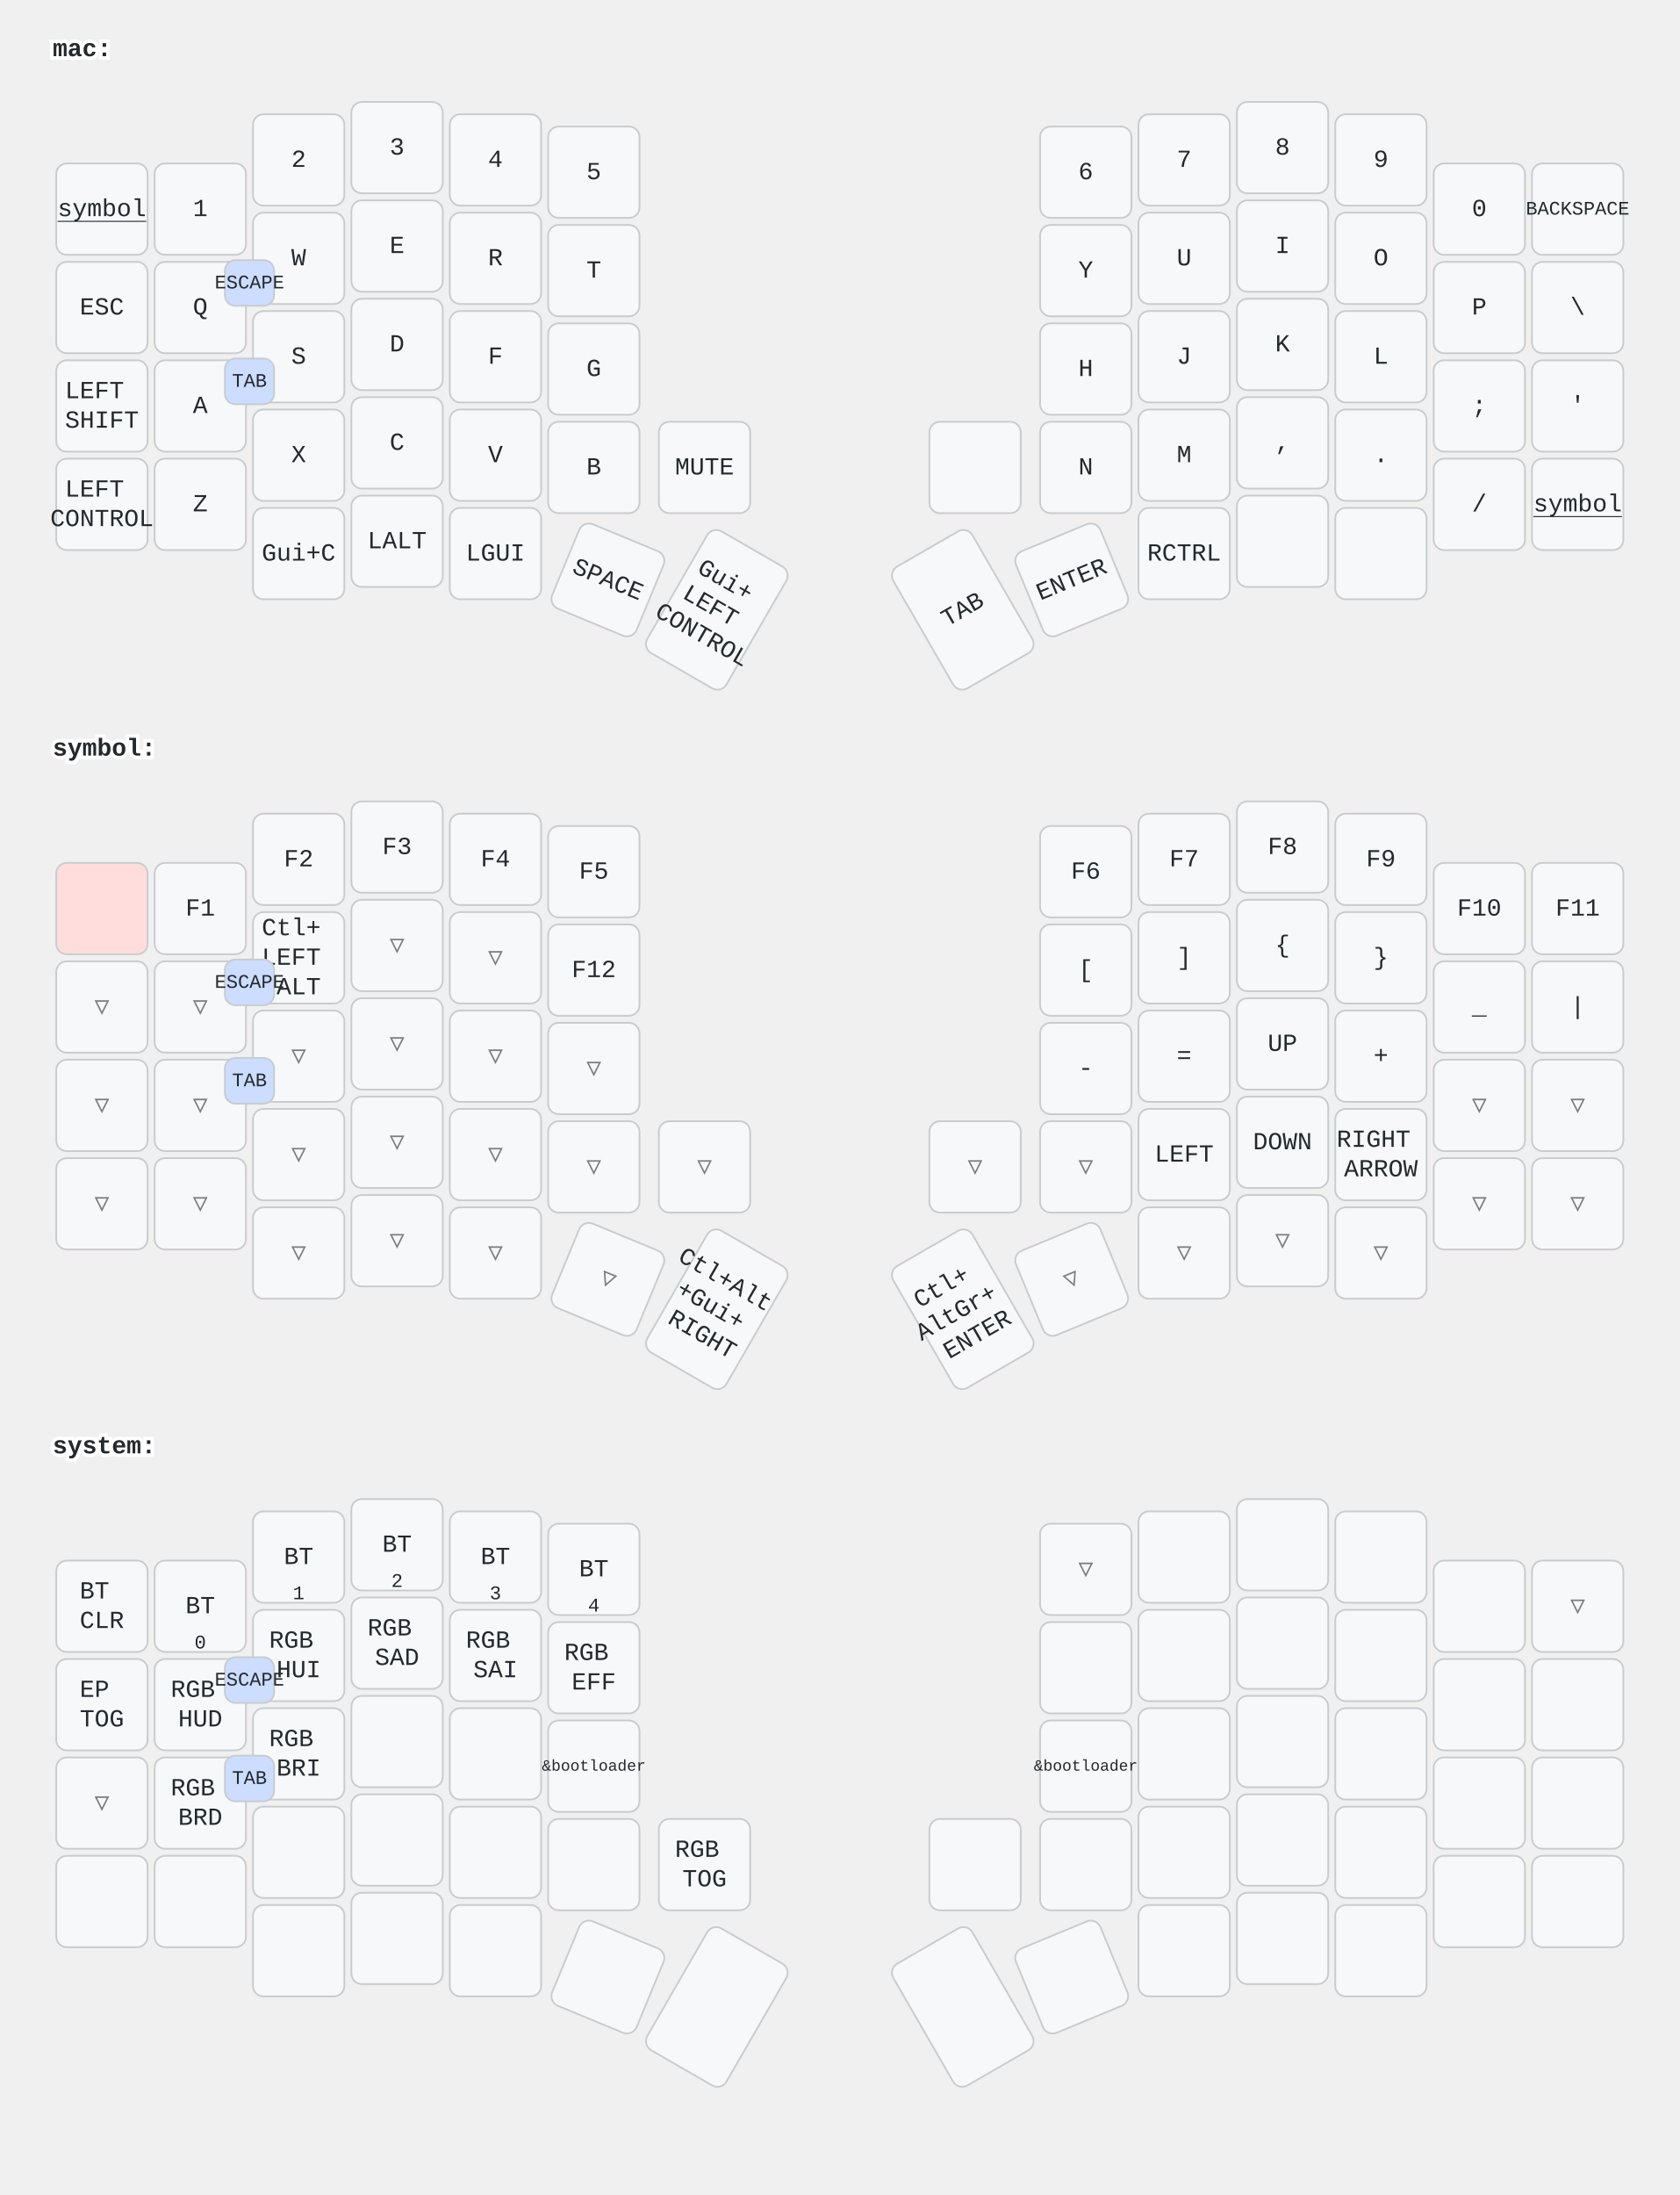
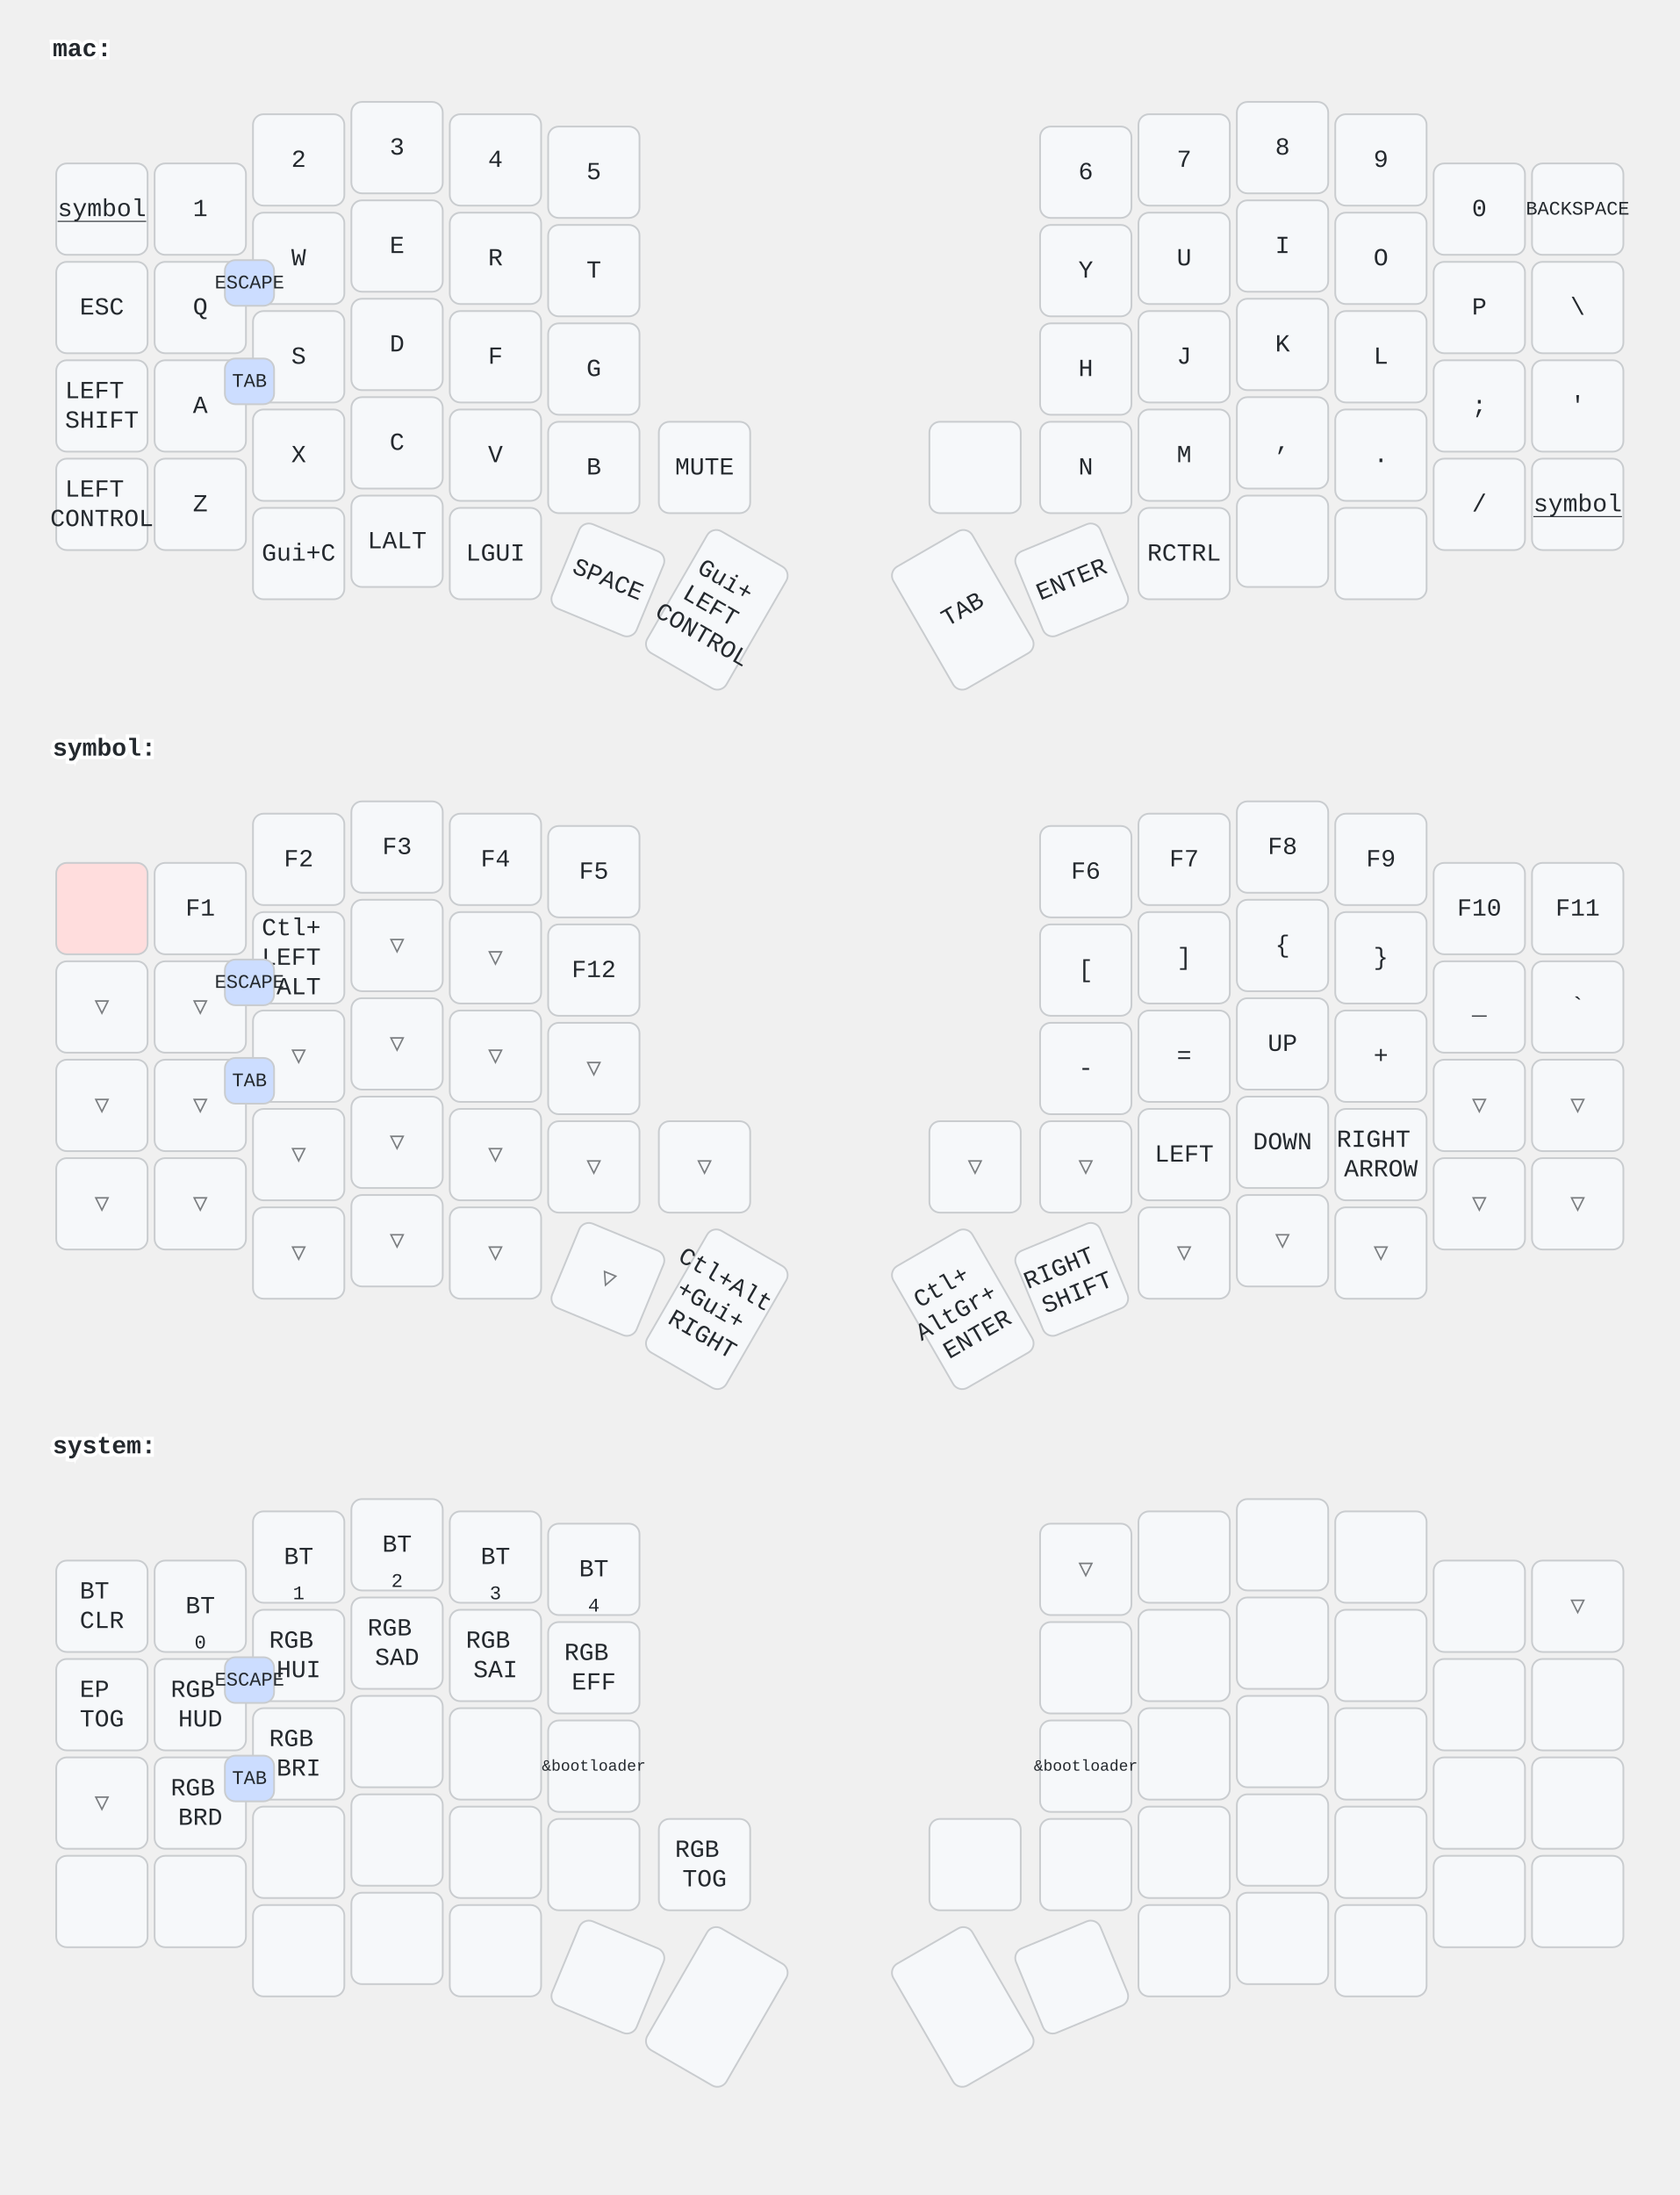
<svg xmlns="http://www.w3.org/2000/svg" width="956" height="1249" viewBox="0 0 956 1249" class="keymap">
  <style>/* inherit to force styles through use tags */
svg path {
    fill: inherit;
}

/* font and background color specifications */
svg.keymap {
    font-family: SFMono-Regular,Consolas,Liberation Mono,Menlo,monospace;
    font-size: 14px;
    font-kerning: normal;
    text-rendering: optimizeLegibility;
    fill: #24292e;
}

/* default key styling */
rect.key {
    fill: #f6f8fa;
}

rect.key, rect.combo {
    stroke: #c9cccf;
    stroke-width: 1;
}

/* default key side styling, only used is draw_key_sides is set */
rect.side {
    filter: brightness(90%);
}

/* color accent for combo boxes */
rect.combo, rect.combo-separate {
    fill: #cdf;
}

/* color accent for held keys */
rect.held, rect.combo.held {
    fill: #fdd;
}

/* color accent for ghost (optional) keys */
rect.ghost, rect.combo.ghost {
    stroke-dasharray: 4, 4;
    stroke-width: 2;
}

text {
    text-anchor: middle;
    dominant-baseline: middle;
}

/* styling for layer labels */
text.label {
    font-weight: bold;
    text-anchor: start;
    stroke: white;
    stroke-width: 4;
    paint-order: stroke;
}

/* styling for optional footer */
text.footer {
    text-anchor: end;
    dominant-baseline: auto;
    stroke: white;
    stroke-width: 4;
    paint-order: stroke;
}

/* styling for combo tap, and key non-tap label text */
text.combo, text.hold, text.shifted, text.left, text.right {
    font-size: 11px;
}

text.hold {
    text-anchor: middle;
    dominant-baseline: auto;
}

text.shifted {
    text-anchor: middle;
    dominant-baseline: hanging;
}

text.left {
    text-anchor: start;
}

text.right {
    text-anchor: end;
}

text.layer-activator {
    text-decoration: underline;
}

/* styling for hold/shifted label text in combo box */
text.combo.hold, text.combo.shifted, text.combo.left, text.combo.right {
    font-size: 8px;
}

/* lighter symbol for transparent keys */
text.trans {
    fill: #7b7e81;
}

/* styling for combo dendrons */
path.combo {
    stroke-width: 1;
    stroke: gray;
    fill: none;
}

/* Start Tabler Icons Cleanup */
/* cannot use height/width with glyphs */
.icon-tabler &gt; path {
    fill: inherit;
    stroke: inherit;
    stroke-width: 2;
}
/* hide tabler's default box */
.icon-tabler &gt; path[stroke="none"][fill="none"] {
    visibility: hidden;
}
/* End Tabler Icons Cleanup */
</style>
  <g transform="translate(30, 0)" class="layer-mac">
    <text x="0" y="28" class="label" id="mac">mac:</text>
    <g transform="translate(0, 56)">
      <g transform="translate(28, 63)" class="key keypos-0">
        <rect rx="6" ry="6" x="-26" y="-26" width="52" height="52" class="key" />
        <a href="#symbol">
          <text x="0" y="0" class="key tap layer-activator">symbol</text>
        </a>
      </g>
      <g transform="translate(84, 63)" class="key keypos-1">
        <rect rx="6" ry="6" x="-26" y="-26" width="52" height="52" class="key" />
        <text x="0" y="0" class="key tap">1</text>
      </g>
      <g transform="translate(140, 35)" class="key keypos-2">
        <rect rx="6" ry="6" x="-26" y="-26" width="52" height="52" class="key" />
        <text x="0" y="0" class="key tap">2</text>
      </g>
      <g transform="translate(196, 28)" class="key keypos-3">
        <rect rx="6" ry="6" x="-26" y="-26" width="52" height="52" class="key" />
        <text x="0" y="0" class="key tap">3</text>
      </g>
      <g transform="translate(252, 35)" class="key keypos-4">
        <rect rx="6" ry="6" x="-26" y="-26" width="52" height="52" class="key" />
        <text x="0" y="0" class="key tap">4</text>
      </g>
      <g transform="translate(308, 42)" class="key keypos-5">
        <rect rx="6" ry="6" x="-26" y="-26" width="52" height="52" class="key" />
        <text x="0" y="0" class="key tap">5</text>
      </g>
      <g transform="translate(588, 42)" class="key keypos-6">
        <rect rx="6" ry="6" x="-26" y="-26" width="52" height="52" class="key" />
        <text x="0" y="0" class="key tap">6</text>
      </g>
      <g transform="translate(644, 35)" class="key keypos-7">
        <rect rx="6" ry="6" x="-26" y="-26" width="52" height="52" class="key" />
        <text x="0" y="0" class="key tap">7</text>
      </g>
      <g transform="translate(700, 28)" class="key keypos-8">
        <rect rx="6" ry="6" x="-26" y="-26" width="52" height="52" class="key" />
        <text x="0" y="0" class="key tap">8</text>
      </g>
      <g transform="translate(756, 35)" class="key keypos-9">
        <rect rx="6" ry="6" x="-26" y="-26" width="52" height="52" class="key" />
        <text x="0" y="0" class="key tap">9</text>
      </g>
      <g transform="translate(812, 63)" class="key keypos-10">
        <rect rx="6" ry="6" x="-26" y="-26" width="52" height="52" class="key" />
        <text x="0" y="0" class="key tap">0</text>
      </g>
      <g transform="translate(868, 63)" class="key keypos-11">
        <rect rx="6" ry="6" x="-26" y="-26" width="52" height="52" class="key" />
        <text x="0" y="0" class="key tap">
          <tspan style="font-size: 78%">BACKSPACE</tspan>
        </text>
      </g>
      <g transform="translate(28, 119)" class="key keypos-12">
        <rect rx="6" ry="6" x="-26" y="-26" width="52" height="52" class="key" />
        <text x="0" y="0" class="key tap">ESC</text>
      </g>
      <g transform="translate(84, 119)" class="key keypos-13">
        <rect rx="6" ry="6" x="-26" y="-26" width="52" height="52" class="key" />
        <text x="0" y="0" class="key tap">Q</text>
      </g>
      <g transform="translate(140, 91)" class="key keypos-14">
        <rect rx="6" ry="6" x="-26" y="-26" width="52" height="52" class="key" />
        <text x="0" y="0" class="key tap">W</text>
      </g>
      <g transform="translate(196, 84)" class="key keypos-15">
        <rect rx="6" ry="6" x="-26" y="-26" width="52" height="52" class="key" />
        <text x="0" y="0" class="key tap">E</text>
      </g>
      <g transform="translate(252, 91)" class="key keypos-16">
        <rect rx="6" ry="6" x="-26" y="-26" width="52" height="52" class="key" />
        <text x="0" y="0" class="key tap">R</text>
      </g>
      <g transform="translate(308, 98)" class="key keypos-17">
        <rect rx="6" ry="6" x="-26" y="-26" width="52" height="52" class="key" />
        <text x="0" y="0" class="key tap">T</text>
      </g>
      <g transform="translate(588, 98)" class="key keypos-18">
        <rect rx="6" ry="6" x="-26" y="-26" width="52" height="52" class="key" />
        <text x="0" y="0" class="key tap">Y</text>
      </g>
      <g transform="translate(644, 91)" class="key keypos-19">
        <rect rx="6" ry="6" x="-26" y="-26" width="52" height="52" class="key" />
        <text x="0" y="0" class="key tap">U</text>
      </g>
      <g transform="translate(700, 84)" class="key keypos-20">
        <rect rx="6" ry="6" x="-26" y="-26" width="52" height="52" class="key" />
        <text x="0" y="0" class="key tap">I</text>
      </g>
      <g transform="translate(756, 91)" class="key keypos-21">
        <rect rx="6" ry="6" x="-26" y="-26" width="52" height="52" class="key" />
        <text x="0" y="0" class="key tap">O</text>
      </g>
      <g transform="translate(812, 119)" class="key keypos-22">
        <rect rx="6" ry="6" x="-26" y="-26" width="52" height="52" class="key" />
        <text x="0" y="0" class="key tap">P</text>
      </g>
      <g transform="translate(868, 119)" class="key keypos-23">
        <rect rx="6" ry="6" x="-26" y="-26" width="52" height="52" class="key" />
        <text x="0" y="0" class="key tap">\</text>
      </g>
      <g transform="translate(28, 175)" class="key keypos-24">
        <rect rx="6" ry="6" x="-26" y="-26" width="52" height="52" class="key" />
        <text x="0" y="0" class="key tap">
          <tspan x="0" dy="-0.6em">LEFT</tspan>
          <tspan x="0" dy="1.2em">SHIFT</tspan>
        </text>
      </g>
      <g transform="translate(84, 175)" class="key keypos-25">
        <rect rx="6" ry="6" x="-26" y="-26" width="52" height="52" class="key" />
        <text x="0" y="0" class="key tap">A</text>
      </g>
      <g transform="translate(140, 147)" class="key keypos-26">
        <rect rx="6" ry="6" x="-26" y="-26" width="52" height="52" class="key" />
        <text x="0" y="0" class="key tap">S</text>
      </g>
      <g transform="translate(196, 140)" class="key keypos-27">
        <rect rx="6" ry="6" x="-26" y="-26" width="52" height="52" class="key" />
        <text x="0" y="0" class="key tap">D</text>
      </g>
      <g transform="translate(252, 147)" class="key keypos-28">
        <rect rx="6" ry="6" x="-26" y="-26" width="52" height="52" class="key" />
        <text x="0" y="0" class="key tap">F</text>
      </g>
      <g transform="translate(308, 154)" class="key keypos-29">
        <rect rx="6" ry="6" x="-26" y="-26" width="52" height="52" class="key" />
        <text x="0" y="0" class="key tap">G</text>
      </g>
      <g transform="translate(588, 154)" class="key keypos-30">
        <rect rx="6" ry="6" x="-26" y="-26" width="52" height="52" class="key" />
        <text x="0" y="0" class="key tap">H</text>
      </g>
      <g transform="translate(644, 147)" class="key keypos-31">
        <rect rx="6" ry="6" x="-26" y="-26" width="52" height="52" class="key" />
        <text x="0" y="0" class="key tap">J</text>
      </g>
      <g transform="translate(700, 140)" class="key keypos-32">
        <rect rx="6" ry="6" x="-26" y="-26" width="52" height="52" class="key" />
        <text x="0" y="0" class="key tap">K</text>
      </g>
      <g transform="translate(756, 147)" class="key keypos-33">
        <rect rx="6" ry="6" x="-26" y="-26" width="52" height="52" class="key" />
        <text x="0" y="0" class="key tap">L</text>
      </g>
      <g transform="translate(812, 175)" class="key keypos-34">
        <rect rx="6" ry="6" x="-26" y="-26" width="52" height="52" class="key" />
        <text x="0" y="0" class="key tap">;</text>
      </g>
      <g transform="translate(868, 175)" class="key keypos-35">
        <rect rx="6" ry="6" x="-26" y="-26" width="52" height="52" class="key" />
        <text x="0" y="0" class="key tap">'</text>
      </g>
      <g transform="translate(28, 231)" class="key keypos-36">
        <rect rx="6" ry="6" x="-26" y="-26" width="52" height="52" class="key" />
        <text x="0" y="0" class="key tap">
          <tspan x="0" dy="-0.6em">LEFT</tspan>
          <tspan x="0" dy="1.2em">CONTROL</tspan>
        </text>
      </g>
      <g transform="translate(84, 231)" class="key keypos-37">
        <rect rx="6" ry="6" x="-26" y="-26" width="52" height="52" class="key" />
        <text x="0" y="0" class="key tap">Z</text>
      </g>
      <g transform="translate(140, 203)" class="key keypos-38">
        <rect rx="6" ry="6" x="-26" y="-26" width="52" height="52" class="key" />
        <text x="0" y="0" class="key tap">X</text>
      </g>
      <g transform="translate(196, 196)" class="key keypos-39">
        <rect rx="6" ry="6" x="-26" y="-26" width="52" height="52" class="key" />
        <text x="0" y="0" class="key tap">C</text>
      </g>
      <g transform="translate(252, 203)" class="key keypos-40">
        <rect rx="6" ry="6" x="-26" y="-26" width="52" height="52" class="key" />
        <text x="0" y="0" class="key tap">V</text>
      </g>
      <g transform="translate(308, 210)" class="key keypos-41">
        <rect rx="6" ry="6" x="-26" y="-26" width="52" height="52" class="key" />
        <text x="0" y="0" class="key tap">B</text>
      </g>
      <g transform="translate(371, 210)" class="key keypos-42">
        <rect rx="6" ry="6" x="-26" y="-26" width="52" height="52" class="key" />
        <text x="0" y="0" class="key tap">MUTE</text>
      </g>
      <g transform="translate(525, 210)" class="key keypos-43">
        <rect rx="6" ry="6" x="-26" y="-26" width="52" height="52" class="key" />
      </g>
      <g transform="translate(588, 210)" class="key keypos-44">
        <rect rx="6" ry="6" x="-26" y="-26" width="52" height="52" class="key" />
        <text x="0" y="0" class="key tap">N</text>
      </g>
      <g transform="translate(644, 203)" class="key keypos-45">
        <rect rx="6" ry="6" x="-26" y="-26" width="52" height="52" class="key" />
        <text x="0" y="0" class="key tap">M</text>
      </g>
      <g transform="translate(700, 196)" class="key keypos-46">
        <rect rx="6" ry="6" x="-26" y="-26" width="52" height="52" class="key" />
        <text x="0" y="0" class="key tap">,</text>
      </g>
      <g transform="translate(756, 203)" class="key keypos-47">
        <rect rx="6" ry="6" x="-26" y="-26" width="52" height="52" class="key" />
        <text x="0" y="0" class="key tap">.</text>
      </g>
      <g transform="translate(812, 231)" class="key keypos-48">
        <rect rx="6" ry="6" x="-26" y="-26" width="52" height="52" class="key" />
        <text x="0" y="0" class="key tap">/</text>
      </g>
      <g transform="translate(868, 231)" class="key keypos-49">
        <rect rx="6" ry="6" x="-26" y="-26" width="52" height="52" class="key" />
        <a href="#symbol">
          <text x="0" y="0" class="key tap layer-activator">symbol</text>
        </a>
      </g>
      <g transform="translate(140, 259)" class="key keypos-50">
        <rect rx="6" ry="6" x="-26" y="-26" width="52" height="52" class="key" />
        <text x="0" y="0" class="key tap">Gui+C</text>
      </g>
      <g transform="translate(196, 252)" class="key keypos-51">
        <rect rx="6" ry="6" x="-26" y="-26" width="52" height="52" class="key" />
        <text x="0" y="0" class="key tap">LALT</text>
      </g>
      <g transform="translate(252, 259)" class="key keypos-52">
        <rect rx="6" ry="6" x="-26" y="-26" width="52" height="52" class="key" />
        <text x="0" y="0" class="key tap">LGUI</text>
      </g>
      <g transform="translate(316, 274) rotate(22.5)" class="key keypos-53">
        <rect rx="6" ry="6" x="-26" y="-26" width="52" height="52" class="key" />
        <text x="0" y="0" class="key tap">SPACE</text>
      </g>
      <g transform="translate(378, 291) rotate(30.0)" class="key keypos-54">
        <rect rx="6" ry="6" x="-26" y="-40" width="52" height="80" class="key" />
        <text x="0" y="0" class="key tap">
          <tspan x="0" dy="-1.2em">Gui+</tspan>
          <tspan x="0" dy="1.2em">LEFT</tspan>
          <tspan x="0" dy="1.2em">CONTROL</tspan>
        </text>
      </g>
      <g transform="translate(518, 291) rotate(-30.0)" class="key keypos-55">
        <rect rx="6" ry="6" x="-26" y="-40" width="52" height="80" class="key" />
        <text x="0" y="0" class="key tap">TAB</text>
      </g>
      <g transform="translate(580, 274) rotate(-22.5)" class="key keypos-56">
        <rect rx="6" ry="6" x="-26" y="-26" width="52" height="52" class="key" />
        <text x="0" y="0" class="key tap">ENTER</text>
      </g>
      <g transform="translate(644, 259)" class="key keypos-57">
        <rect rx="6" ry="6" x="-26" y="-26" width="52" height="52" class="key" />
        <text x="0" y="0" class="key tap">RCTRL</text>
      </g>
      <g transform="translate(700, 252)" class="key keypos-58">
        <rect rx="6" ry="6" x="-26" y="-26" width="52" height="52" class="key" />
      </g>
      <g transform="translate(756, 259)" class="key keypos-59">
        <rect rx="6" ry="6" x="-26" y="-26" width="52" height="52" class="key" />
      </g>
      <g class="combo combopos-0">
        <rect rx="6" ry="6" x="98" y="92" width="28" height="26" class="combo" />
        <text x="112" y="105" class="combo tap">ESCAPE</text>
      </g>
      <g class="combo combopos-1">
        <rect rx="6" ry="6" x="98" y="148" width="28" height="26" class="combo" />
        <text x="112" y="161" class="combo tap">TAB</text>
      </g>
    </g>
  </g>
  <g transform="translate(30, 398)" class="layer-symbol">
    <text x="0" y="28" class="label" id="symbol">symbol:</text>
    <g transform="translate(0, 56)">
      <g transform="translate(28, 63)" class="key held keypos-0">
        <rect rx="6" ry="6" x="-26" y="-26" width="52" height="52" class="key held" />
      </g>
      <g transform="translate(84, 63)" class="key keypos-1">
        <rect rx="6" ry="6" x="-26" y="-26" width="52" height="52" class="key" />
        <text x="0" y="0" class="key tap">F1</text>
      </g>
      <g transform="translate(140, 35)" class="key keypos-2">
        <rect rx="6" ry="6" x="-26" y="-26" width="52" height="52" class="key" />
        <text x="0" y="0" class="key tap">F2</text>
      </g>
      <g transform="translate(196, 28)" class="key keypos-3">
        <rect rx="6" ry="6" x="-26" y="-26" width="52" height="52" class="key" />
        <text x="0" y="0" class="key tap">F3</text>
      </g>
      <g transform="translate(252, 35)" class="key keypos-4">
        <rect rx="6" ry="6" x="-26" y="-26" width="52" height="52" class="key" />
        <text x="0" y="0" class="key tap">F4</text>
      </g>
      <g transform="translate(308, 42)" class="key keypos-5">
        <rect rx="6" ry="6" x="-26" y="-26" width="52" height="52" class="key" />
        <text x="0" y="0" class="key tap">F5</text>
      </g>
      <g transform="translate(588, 42)" class="key keypos-6">
        <rect rx="6" ry="6" x="-26" y="-26" width="52" height="52" class="key" />
        <text x="0" y="0" class="key tap">F6</text>
      </g>
      <g transform="translate(644, 35)" class="key keypos-7">
        <rect rx="6" ry="6" x="-26" y="-26" width="52" height="52" class="key" />
        <text x="0" y="0" class="key tap">F7</text>
      </g>
      <g transform="translate(700, 28)" class="key keypos-8">
        <rect rx="6" ry="6" x="-26" y="-26" width="52" height="52" class="key" />
        <text x="0" y="0" class="key tap">F8</text>
      </g>
      <g transform="translate(756, 35)" class="key keypos-9">
        <rect rx="6" ry="6" x="-26" y="-26" width="52" height="52" class="key" />
        <text x="0" y="0" class="key tap">F9</text>
      </g>
      <g transform="translate(812, 63)" class="key keypos-10">
        <rect rx="6" ry="6" x="-26" y="-26" width="52" height="52" class="key" />
        <text x="0" y="0" class="key tap">F10</text>
      </g>
      <g transform="translate(868, 63)" class="key keypos-11">
        <rect rx="6" ry="6" x="-26" y="-26" width="52" height="52" class="key" />
        <text x="0" y="0" class="key tap">F11</text>
      </g>
      <g transform="translate(28, 119)" class="key trans keypos-12">
        <rect rx="6" ry="6" x="-26" y="-26" width="52" height="52" class="key trans" />
        <text x="0" y="0" class="key trans tap">▽</text>
      </g>
      <g transform="translate(84, 119)" class="key trans keypos-13">
        <rect rx="6" ry="6" x="-26" y="-26" width="52" height="52" class="key trans" />
        <text x="0" y="0" class="key trans tap">▽</text>
      </g>
      <g transform="translate(140, 91)" class="key keypos-14">
        <rect rx="6" ry="6" x="-26" y="-26" width="52" height="52" class="key" />
        <text x="0" y="0" class="key tap">
          <tspan x="0" dy="-1.2em">Ctl+</tspan>
          <tspan x="0" dy="1.2em">LEFT</tspan>
          <tspan x="0" dy="1.2em">ALT</tspan>
        </text>
      </g>
      <g transform="translate(196, 84)" class="key trans keypos-15">
        <rect rx="6" ry="6" x="-26" y="-26" width="52" height="52" class="key trans" />
        <text x="0" y="0" class="key trans tap">▽</text>
      </g>
      <g transform="translate(252, 91)" class="key trans keypos-16">
        <rect rx="6" ry="6" x="-26" y="-26" width="52" height="52" class="key trans" />
        <text x="0" y="0" class="key trans tap">▽</text>
      </g>
      <g transform="translate(308, 98)" class="key keypos-17">
        <rect rx="6" ry="6" x="-26" y="-26" width="52" height="52" class="key" />
        <text x="0" y="0" class="key tap">F12</text>
      </g>
      <g transform="translate(588, 98)" class="key keypos-18">
        <rect rx="6" ry="6" x="-26" y="-26" width="52" height="52" class="key" />
        <text x="0" y="0" class="key tap">[</text>
      </g>
      <g transform="translate(644, 91)" class="key keypos-19">
        <rect rx="6" ry="6" x="-26" y="-26" width="52" height="52" class="key" />
        <text x="0" y="0" class="key tap">]</text>
      </g>
      <g transform="translate(700, 84)" class="key keypos-20">
        <rect rx="6" ry="6" x="-26" y="-26" width="52" height="52" class="key" />
        <text x="0" y="0" class="key tap">{</text>
      </g>
      <g transform="translate(756, 91)" class="key keypos-21">
        <rect rx="6" ry="6" x="-26" y="-26" width="52" height="52" class="key" />
        <text x="0" y="0" class="key tap">}</text>
      </g>
      <g transform="translate(812, 119)" class="key keypos-22">
        <rect rx="6" ry="6" x="-26" y="-26" width="52" height="52" class="key" />
        <text x="0" y="0" class="key tap">_</text>
      </g>
      <g transform="translate(868, 119)" class="key keypos-23">
        <rect rx="6" ry="6" x="-26" y="-26" width="52" height="52" class="key" />
-         <text x="0" y="0" class="key tap">|</text>
+         <text x="0" y="0" class="key tap">`</text>
      </g>
      <g transform="translate(28, 175)" class="key trans keypos-24">
        <rect rx="6" ry="6" x="-26" y="-26" width="52" height="52" class="key trans" />
        <text x="0" y="0" class="key trans tap">▽</text>
      </g>
      <g transform="translate(84, 175)" class="key trans keypos-25">
        <rect rx="6" ry="6" x="-26" y="-26" width="52" height="52" class="key trans" />
        <text x="0" y="0" class="key trans tap">▽</text>
      </g>
      <g transform="translate(140, 147)" class="key trans keypos-26">
        <rect rx="6" ry="6" x="-26" y="-26" width="52" height="52" class="key trans" />
        <text x="0" y="0" class="key trans tap">▽</text>
      </g>
      <g transform="translate(196, 140)" class="key trans keypos-27">
        <rect rx="6" ry="6" x="-26" y="-26" width="52" height="52" class="key trans" />
        <text x="0" y="0" class="key trans tap">▽</text>
      </g>
      <g transform="translate(252, 147)" class="key trans keypos-28">
        <rect rx="6" ry="6" x="-26" y="-26" width="52" height="52" class="key trans" />
        <text x="0" y="0" class="key trans tap">▽</text>
      </g>
      <g transform="translate(308, 154)" class="key trans keypos-29">
        <rect rx="6" ry="6" x="-26" y="-26" width="52" height="52" class="key trans" />
        <text x="0" y="0" class="key trans tap">▽</text>
      </g>
      <g transform="translate(588, 154)" class="key keypos-30">
        <rect rx="6" ry="6" x="-26" y="-26" width="52" height="52" class="key" />
        <text x="0" y="0" class="key tap">-</text>
      </g>
      <g transform="translate(644, 147)" class="key keypos-31">
        <rect rx="6" ry="6" x="-26" y="-26" width="52" height="52" class="key" />
        <text x="0" y="0" class="key tap">=</text>
      </g>
      <g transform="translate(700, 140)" class="key keypos-32">
        <rect rx="6" ry="6" x="-26" y="-26" width="52" height="52" class="key" />
        <text x="0" y="0" class="key tap">UP</text>
      </g>
      <g transform="translate(756, 147)" class="key keypos-33">
        <rect rx="6" ry="6" x="-26" y="-26" width="52" height="52" class="key" />
        <text x="0" y="0" class="key tap">+</text>
      </g>
      <g transform="translate(812, 175)" class="key trans keypos-34">
        <rect rx="6" ry="6" x="-26" y="-26" width="52" height="52" class="key trans" />
        <text x="0" y="0" class="key trans tap">▽</text>
      </g>
      <g transform="translate(868, 175)" class="key trans keypos-35">
        <rect rx="6" ry="6" x="-26" y="-26" width="52" height="52" class="key trans" />
        <text x="0" y="0" class="key trans tap">▽</text>
      </g>
      <g transform="translate(28, 231)" class="key trans keypos-36">
        <rect rx="6" ry="6" x="-26" y="-26" width="52" height="52" class="key trans" />
        <text x="0" y="0" class="key trans tap">▽</text>
      </g>
      <g transform="translate(84, 231)" class="key trans keypos-37">
        <rect rx="6" ry="6" x="-26" y="-26" width="52" height="52" class="key trans" />
        <text x="0" y="0" class="key trans tap">▽</text>
      </g>
      <g transform="translate(140, 203)" class="key trans keypos-38">
        <rect rx="6" ry="6" x="-26" y="-26" width="52" height="52" class="key trans" />
        <text x="0" y="0" class="key trans tap">▽</text>
      </g>
      <g transform="translate(196, 196)" class="key trans keypos-39">
        <rect rx="6" ry="6" x="-26" y="-26" width="52" height="52" class="key trans" />
        <text x="0" y="0" class="key trans tap">▽</text>
      </g>
      <g transform="translate(252, 203)" class="key trans keypos-40">
        <rect rx="6" ry="6" x="-26" y="-26" width="52" height="52" class="key trans" />
        <text x="0" y="0" class="key trans tap">▽</text>
      </g>
      <g transform="translate(308, 210)" class="key trans keypos-41">
        <rect rx="6" ry="6" x="-26" y="-26" width="52" height="52" class="key trans" />
        <text x="0" y="0" class="key trans tap">▽</text>
      </g>
      <g transform="translate(371, 210)" class="key trans keypos-42">
        <rect rx="6" ry="6" x="-26" y="-26" width="52" height="52" class="key trans" />
        <text x="0" y="0" class="key trans tap">▽</text>
      </g>
      <g transform="translate(525, 210)" class="key trans keypos-43">
        <rect rx="6" ry="6" x="-26" y="-26" width="52" height="52" class="key trans" />
        <text x="0" y="0" class="key trans tap">▽</text>
      </g>
      <g transform="translate(588, 210)" class="key trans keypos-44">
        <rect rx="6" ry="6" x="-26" y="-26" width="52" height="52" class="key trans" />
        <text x="0" y="0" class="key trans tap">▽</text>
      </g>
      <g transform="translate(644, 203)" class="key keypos-45">
        <rect rx="6" ry="6" x="-26" y="-26" width="52" height="52" class="key" />
        <text x="0" y="0" class="key tap">LEFT</text>
      </g>
      <g transform="translate(700, 196)" class="key keypos-46">
        <rect rx="6" ry="6" x="-26" y="-26" width="52" height="52" class="key" />
        <text x="0" y="0" class="key tap">DOWN</text>
      </g>
      <g transform="translate(756, 203)" class="key keypos-47">
        <rect rx="6" ry="6" x="-26" y="-26" width="52" height="52" class="key" />
        <text x="0" y="0" class="key tap">
          <tspan x="0" dy="-0.6em">RIGHT</tspan>
          <tspan x="0" dy="1.2em">ARROW</tspan>
        </text>
      </g>
      <g transform="translate(812, 231)" class="key trans keypos-48">
        <rect rx="6" ry="6" x="-26" y="-26" width="52" height="52" class="key trans" />
        <text x="0" y="0" class="key trans tap">▽</text>
      </g>
      <g transform="translate(868, 231)" class="key trans keypos-49">
        <rect rx="6" ry="6" x="-26" y="-26" width="52" height="52" class="key trans" />
        <text x="0" y="0" class="key trans tap">▽</text>
      </g>
      <g transform="translate(140, 259)" class="key trans keypos-50">
        <rect rx="6" ry="6" x="-26" y="-26" width="52" height="52" class="key trans" />
        <text x="0" y="0" class="key trans tap">▽</text>
      </g>
      <g transform="translate(196, 252)" class="key trans keypos-51">
        <rect rx="6" ry="6" x="-26" y="-26" width="52" height="52" class="key trans" />
        <text x="0" y="0" class="key trans tap">▽</text>
      </g>
      <g transform="translate(252, 259)" class="key trans keypos-52">
        <rect rx="6" ry="6" x="-26" y="-26" width="52" height="52" class="key trans" />
        <text x="0" y="0" class="key trans tap">▽</text>
      </g>
      <g transform="translate(316, 274) rotate(22.5)" class="key trans keypos-53">
        <rect rx="6" ry="6" x="-26" y="-26" width="52" height="52" class="key trans" />
        <text x="0" y="0" class="key trans tap">▽</text>
      </g>
      <g transform="translate(378, 291) rotate(30.0)" class="key keypos-54">
        <rect rx="6" ry="6" x="-26" y="-40" width="52" height="80" class="key" />
        <text x="0" y="0" class="key tap">
          <tspan x="0" dy="-1.2em">Ctl+Alt</tspan>
          <tspan x="0" dy="1.2em">+Gui+</tspan>
          <tspan x="0" dy="1.2em">RIGHT</tspan>
        </text>
      </g>
      <g transform="translate(518, 291) rotate(-30.0)" class="key keypos-55">
        <rect rx="6" ry="6" x="-26" y="-40" width="52" height="80" class="key" />
        <text x="0" y="0" class="key tap">
          <tspan x="0" dy="-1.2em">Ctl+</tspan>
          <tspan x="0" dy="1.2em">AltGr+</tspan>
          <tspan x="0" dy="1.2em">ENTER</tspan>
        </text>
      </g>
-       <g transform="translate(580, 274) rotate(-22.5)" class="key trans keypos-56">
-         <rect rx="6" ry="6" x="-26" y="-26" width="52" height="52" class="key trans" />
-         <text x="0" y="0" class="key trans tap">▽</text>
+       <g transform="translate(580, 274) rotate(-22.5)" class="key keypos-56">
+         <rect rx="6" ry="6" x="-26" y="-26" width="52" height="52" class="key" />
+         <text x="0" y="0" class="key tap">
+           <tspan x="0" dy="-0.6em">RIGHT</tspan>
+           <tspan x="0" dy="1.2em">SHIFT</tspan>
+         </text>
      </g>
      <g transform="translate(644, 259)" class="key trans keypos-57">
        <rect rx="6" ry="6" x="-26" y="-26" width="52" height="52" class="key trans" />
        <text x="0" y="0" class="key trans tap">▽</text>
      </g>
      <g transform="translate(700, 252)" class="key trans keypos-58">
        <rect rx="6" ry="6" x="-26" y="-26" width="52" height="52" class="key trans" />
        <text x="0" y="0" class="key trans tap">▽</text>
      </g>
      <g transform="translate(756, 259)" class="key trans keypos-59">
        <rect rx="6" ry="6" x="-26" y="-26" width="52" height="52" class="key trans" />
        <text x="0" y="0" class="key trans tap">▽</text>
      </g>
      <g class="combo combopos-0">
        <rect rx="6" ry="6" x="98" y="92" width="28" height="26" class="combo" />
        <text x="112" y="105" class="combo tap">ESCAPE</text>
      </g>
      <g class="combo combopos-1">
        <rect rx="6" ry="6" x="98" y="148" width="28" height="26" class="combo" />
        <text x="112" y="161" class="combo tap">TAB</text>
      </g>
    </g>
  </g>
  <g transform="translate(30, 795)" class="layer-system">
    <text x="0" y="28" class="label" id="system">system:</text>
    <g transform="translate(0, 56)">
      <g transform="translate(28, 63)" class="key keypos-0">
        <rect rx="6" ry="6" x="-26" y="-26" width="52" height="52" class="key" />
        <text x="0" y="0" class="key tap">
          <tspan x="0" dy="-0.6em">BT</tspan>
          <tspan x="0" dy="1.2em">CLR</tspan>
        </text>
      </g>
      <g transform="translate(84, 63)" class="key keypos-1">
        <rect rx="6" ry="6" x="-26" y="-26" width="52" height="52" class="key" />
        <text x="0" y="0" class="key tap">BT</text>
        <text x="0" y="24" class="key hold">0</text>
      </g>
      <g transform="translate(140, 35)" class="key keypos-2">
        <rect rx="6" ry="6" x="-26" y="-26" width="52" height="52" class="key" />
        <text x="0" y="0" class="key tap">BT</text>
        <text x="0" y="24" class="key hold">1</text>
      </g>
      <g transform="translate(196, 28)" class="key keypos-3">
        <rect rx="6" ry="6" x="-26" y="-26" width="52" height="52" class="key" />
        <text x="0" y="0" class="key tap">BT</text>
        <text x="0" y="24" class="key hold">2</text>
      </g>
      <g transform="translate(252, 35)" class="key keypos-4">
        <rect rx="6" ry="6" x="-26" y="-26" width="52" height="52" class="key" />
        <text x="0" y="0" class="key tap">BT</text>
        <text x="0" y="24" class="key hold">3</text>
      </g>
      <g transform="translate(308, 42)" class="key keypos-5">
        <rect rx="6" ry="6" x="-26" y="-26" width="52" height="52" class="key" />
        <text x="0" y="0" class="key tap">BT</text>
        <text x="0" y="24" class="key hold">4</text>
      </g>
      <g transform="translate(588, 42)" class="key trans keypos-6">
        <rect rx="6" ry="6" x="-26" y="-26" width="52" height="52" class="key trans" />
        <text x="0" y="0" class="key trans tap">▽</text>
      </g>
      <g transform="translate(644, 35)" class="key keypos-7">
        <rect rx="6" ry="6" x="-26" y="-26" width="52" height="52" class="key" />
      </g>
      <g transform="translate(700, 28)" class="key keypos-8">
        <rect rx="6" ry="6" x="-26" y="-26" width="52" height="52" class="key" />
      </g>
      <g transform="translate(756, 35)" class="key keypos-9">
        <rect rx="6" ry="6" x="-26" y="-26" width="52" height="52" class="key" />
      </g>
      <g transform="translate(812, 63)" class="key keypos-10">
        <rect rx="6" ry="6" x="-26" y="-26" width="52" height="52" class="key" />
      </g>
      <g transform="translate(868, 63)" class="key trans keypos-11">
        <rect rx="6" ry="6" x="-26" y="-26" width="52" height="52" class="key trans" />
        <text x="0" y="0" class="key trans tap">▽</text>
      </g>
      <g transform="translate(28, 119)" class="key keypos-12">
        <rect rx="6" ry="6" x="-26" y="-26" width="52" height="52" class="key" />
        <text x="0" y="0" class="key tap">
          <tspan x="0" dy="-0.6em">EP</tspan>
          <tspan x="0" dy="1.2em">TOG</tspan>
        </text>
      </g>
      <g transform="translate(84, 119)" class="key keypos-13">
        <rect rx="6" ry="6" x="-26" y="-26" width="52" height="52" class="key" />
        <text x="0" y="0" class="key tap">
          <tspan x="0" dy="-0.6em">RGB</tspan>
          <tspan x="0" dy="1.2em">HUD</tspan>
        </text>
      </g>
      <g transform="translate(140, 91)" class="key keypos-14">
        <rect rx="6" ry="6" x="-26" y="-26" width="52" height="52" class="key" />
        <text x="0" y="0" class="key tap">
          <tspan x="0" dy="-0.6em">RGB</tspan>
          <tspan x="0" dy="1.2em">HUI</tspan>
        </text>
      </g>
      <g transform="translate(196, 84)" class="key keypos-15">
        <rect rx="6" ry="6" x="-26" y="-26" width="52" height="52" class="key" />
        <text x="0" y="0" class="key tap">
          <tspan x="0" dy="-0.6em">RGB</tspan>
          <tspan x="0" dy="1.2em">SAD</tspan>
        </text>
      </g>
      <g transform="translate(252, 91)" class="key keypos-16">
        <rect rx="6" ry="6" x="-26" y="-26" width="52" height="52" class="key" />
        <text x="0" y="0" class="key tap">
          <tspan x="0" dy="-0.6em">RGB</tspan>
          <tspan x="0" dy="1.2em">SAI</tspan>
        </text>
      </g>
      <g transform="translate(308, 98)" class="key keypos-17">
        <rect rx="6" ry="6" x="-26" y="-26" width="52" height="52" class="key" />
        <text x="0" y="0" class="key tap">
          <tspan x="0" dy="-0.6em">RGB</tspan>
          <tspan x="0" dy="1.2em">EFF</tspan>
        </text>
      </g>
      <g transform="translate(588, 98)" class="key keypos-18">
        <rect rx="6" ry="6" x="-26" y="-26" width="52" height="52" class="key" />
      </g>
      <g transform="translate(644, 91)" class="key keypos-19">
        <rect rx="6" ry="6" x="-26" y="-26" width="52" height="52" class="key" />
      </g>
      <g transform="translate(700, 84)" class="key keypos-20">
        <rect rx="6" ry="6" x="-26" y="-26" width="52" height="52" class="key" />
      </g>
      <g transform="translate(756, 91)" class="key keypos-21">
        <rect rx="6" ry="6" x="-26" y="-26" width="52" height="52" class="key" />
      </g>
      <g transform="translate(812, 119)" class="key keypos-22">
        <rect rx="6" ry="6" x="-26" y="-26" width="52" height="52" class="key" />
      </g>
      <g transform="translate(868, 119)" class="key keypos-23">
        <rect rx="6" ry="6" x="-26" y="-26" width="52" height="52" class="key" />
      </g>
      <g transform="translate(28, 175)" class="key trans keypos-24">
        <rect rx="6" ry="6" x="-26" y="-26" width="52" height="52" class="key trans" />
        <text x="0" y="0" class="key trans tap">▽</text>
      </g>
      <g transform="translate(84, 175)" class="key keypos-25">
        <rect rx="6" ry="6" x="-26" y="-26" width="52" height="52" class="key" />
        <text x="0" y="0" class="key tap">
          <tspan x="0" dy="-0.6em">RGB</tspan>
          <tspan x="0" dy="1.2em">BRD</tspan>
        </text>
      </g>
      <g transform="translate(140, 147)" class="key keypos-26">
        <rect rx="6" ry="6" x="-26" y="-26" width="52" height="52" class="key" />
        <text x="0" y="0" class="key tap">
          <tspan x="0" dy="-0.6em">RGB</tspan>
          <tspan x="0" dy="1.2em">BRI</tspan>
        </text>
      </g>
      <g transform="translate(196, 140)" class="key keypos-27">
        <rect rx="6" ry="6" x="-26" y="-26" width="52" height="52" class="key" />
      </g>
      <g transform="translate(252, 147)" class="key keypos-28">
        <rect rx="6" ry="6" x="-26" y="-26" width="52" height="52" class="key" />
      </g>
      <g transform="translate(308, 154)" class="key keypos-29">
        <rect rx="6" ry="6" x="-26" y="-26" width="52" height="52" class="key" />
        <text x="0" y="0" class="key tap">
          <tspan style="font-size: 64%">&amp;bootloader</tspan>
        </text>
      </g>
      <g transform="translate(588, 154)" class="key keypos-30">
        <rect rx="6" ry="6" x="-26" y="-26" width="52" height="52" class="key" />
        <text x="0" y="0" class="key tap">
          <tspan style="font-size: 64%">&amp;bootloader</tspan>
        </text>
      </g>
      <g transform="translate(644, 147)" class="key keypos-31">
        <rect rx="6" ry="6" x="-26" y="-26" width="52" height="52" class="key" />
      </g>
      <g transform="translate(700, 140)" class="key keypos-32">
        <rect rx="6" ry="6" x="-26" y="-26" width="52" height="52" class="key" />
      </g>
      <g transform="translate(756, 147)" class="key keypos-33">
        <rect rx="6" ry="6" x="-26" y="-26" width="52" height="52" class="key" />
      </g>
      <g transform="translate(812, 175)" class="key keypos-34">
        <rect rx="6" ry="6" x="-26" y="-26" width="52" height="52" class="key" />
      </g>
      <g transform="translate(868, 175)" class="key keypos-35">
        <rect rx="6" ry="6" x="-26" y="-26" width="52" height="52" class="key" />
      </g>
      <g transform="translate(28, 231)" class="key keypos-36">
        <rect rx="6" ry="6" x="-26" y="-26" width="52" height="52" class="key" />
      </g>
      <g transform="translate(84, 231)" class="key keypos-37">
        <rect rx="6" ry="6" x="-26" y="-26" width="52" height="52" class="key" />
      </g>
      <g transform="translate(140, 203)" class="key keypos-38">
        <rect rx="6" ry="6" x="-26" y="-26" width="52" height="52" class="key" />
      </g>
      <g transform="translate(196, 196)" class="key keypos-39">
        <rect rx="6" ry="6" x="-26" y="-26" width="52" height="52" class="key" />
      </g>
      <g transform="translate(252, 203)" class="key keypos-40">
        <rect rx="6" ry="6" x="-26" y="-26" width="52" height="52" class="key" />
      </g>
      <g transform="translate(308, 210)" class="key keypos-41">
        <rect rx="6" ry="6" x="-26" y="-26" width="52" height="52" class="key" />
      </g>
      <g transform="translate(371, 210)" class="key keypos-42">
        <rect rx="6" ry="6" x="-26" y="-26" width="52" height="52" class="key" />
        <text x="0" y="0" class="key tap">
          <tspan x="0" dy="-0.6em">RGB</tspan>
          <tspan x="0" dy="1.2em">TOG</tspan>
        </text>
      </g>
      <g transform="translate(525, 210)" class="key keypos-43">
        <rect rx="6" ry="6" x="-26" y="-26" width="52" height="52" class="key" />
      </g>
      <g transform="translate(588, 210)" class="key keypos-44">
        <rect rx="6" ry="6" x="-26" y="-26" width="52" height="52" class="key" />
      </g>
      <g transform="translate(644, 203)" class="key keypos-45">
        <rect rx="6" ry="6" x="-26" y="-26" width="52" height="52" class="key" />
      </g>
      <g transform="translate(700, 196)" class="key keypos-46">
        <rect rx="6" ry="6" x="-26" y="-26" width="52" height="52" class="key" />
      </g>
      <g transform="translate(756, 203)" class="key keypos-47">
        <rect rx="6" ry="6" x="-26" y="-26" width="52" height="52" class="key" />
      </g>
      <g transform="translate(812, 231)" class="key keypos-48">
        <rect rx="6" ry="6" x="-26" y="-26" width="52" height="52" class="key" />
      </g>
      <g transform="translate(868, 231)" class="key keypos-49">
        <rect rx="6" ry="6" x="-26" y="-26" width="52" height="52" class="key" />
      </g>
      <g transform="translate(140, 259)" class="key keypos-50">
        <rect rx="6" ry="6" x="-26" y="-26" width="52" height="52" class="key" />
      </g>
      <g transform="translate(196, 252)" class="key keypos-51">
        <rect rx="6" ry="6" x="-26" y="-26" width="52" height="52" class="key" />
      </g>
      <g transform="translate(252, 259)" class="key keypos-52">
        <rect rx="6" ry="6" x="-26" y="-26" width="52" height="52" class="key" />
      </g>
      <g transform="translate(316, 274) rotate(22.5)" class="key keypos-53">
        <rect rx="6" ry="6" x="-26" y="-26" width="52" height="52" class="key" />
      </g>
      <g transform="translate(378, 291) rotate(30.0)" class="key keypos-54">
        <rect rx="6" ry="6" x="-26" y="-40" width="52" height="80" class="key" />
      </g>
      <g transform="translate(518, 291) rotate(-30.0)" class="key keypos-55">
        <rect rx="6" ry="6" x="-26" y="-40" width="52" height="80" class="key" />
      </g>
      <g transform="translate(580, 274) rotate(-22.5)" class="key keypos-56">
        <rect rx="6" ry="6" x="-26" y="-26" width="52" height="52" class="key" />
      </g>
      <g transform="translate(644, 259)" class="key keypos-57">
        <rect rx="6" ry="6" x="-26" y="-26" width="52" height="52" class="key" />
      </g>
      <g transform="translate(700, 252)" class="key keypos-58">
        <rect rx="6" ry="6" x="-26" y="-26" width="52" height="52" class="key" />
      </g>
      <g transform="translate(756, 259)" class="key keypos-59">
        <rect rx="6" ry="6" x="-26" y="-26" width="52" height="52" class="key" />
      </g>
      <g class="combo combopos-0">
        <rect rx="6" ry="6" x="98" y="92" width="28" height="26" class="combo" />
        <text x="112" y="105" class="combo tap">ESCAPE</text>
      </g>
      <g class="combo combopos-1">
        <rect rx="6" ry="6" x="98" y="148" width="28" height="26" class="combo" />
        <text x="112" y="161" class="combo tap">TAB</text>
      </g>
    </g>
  </g>
</svg>
